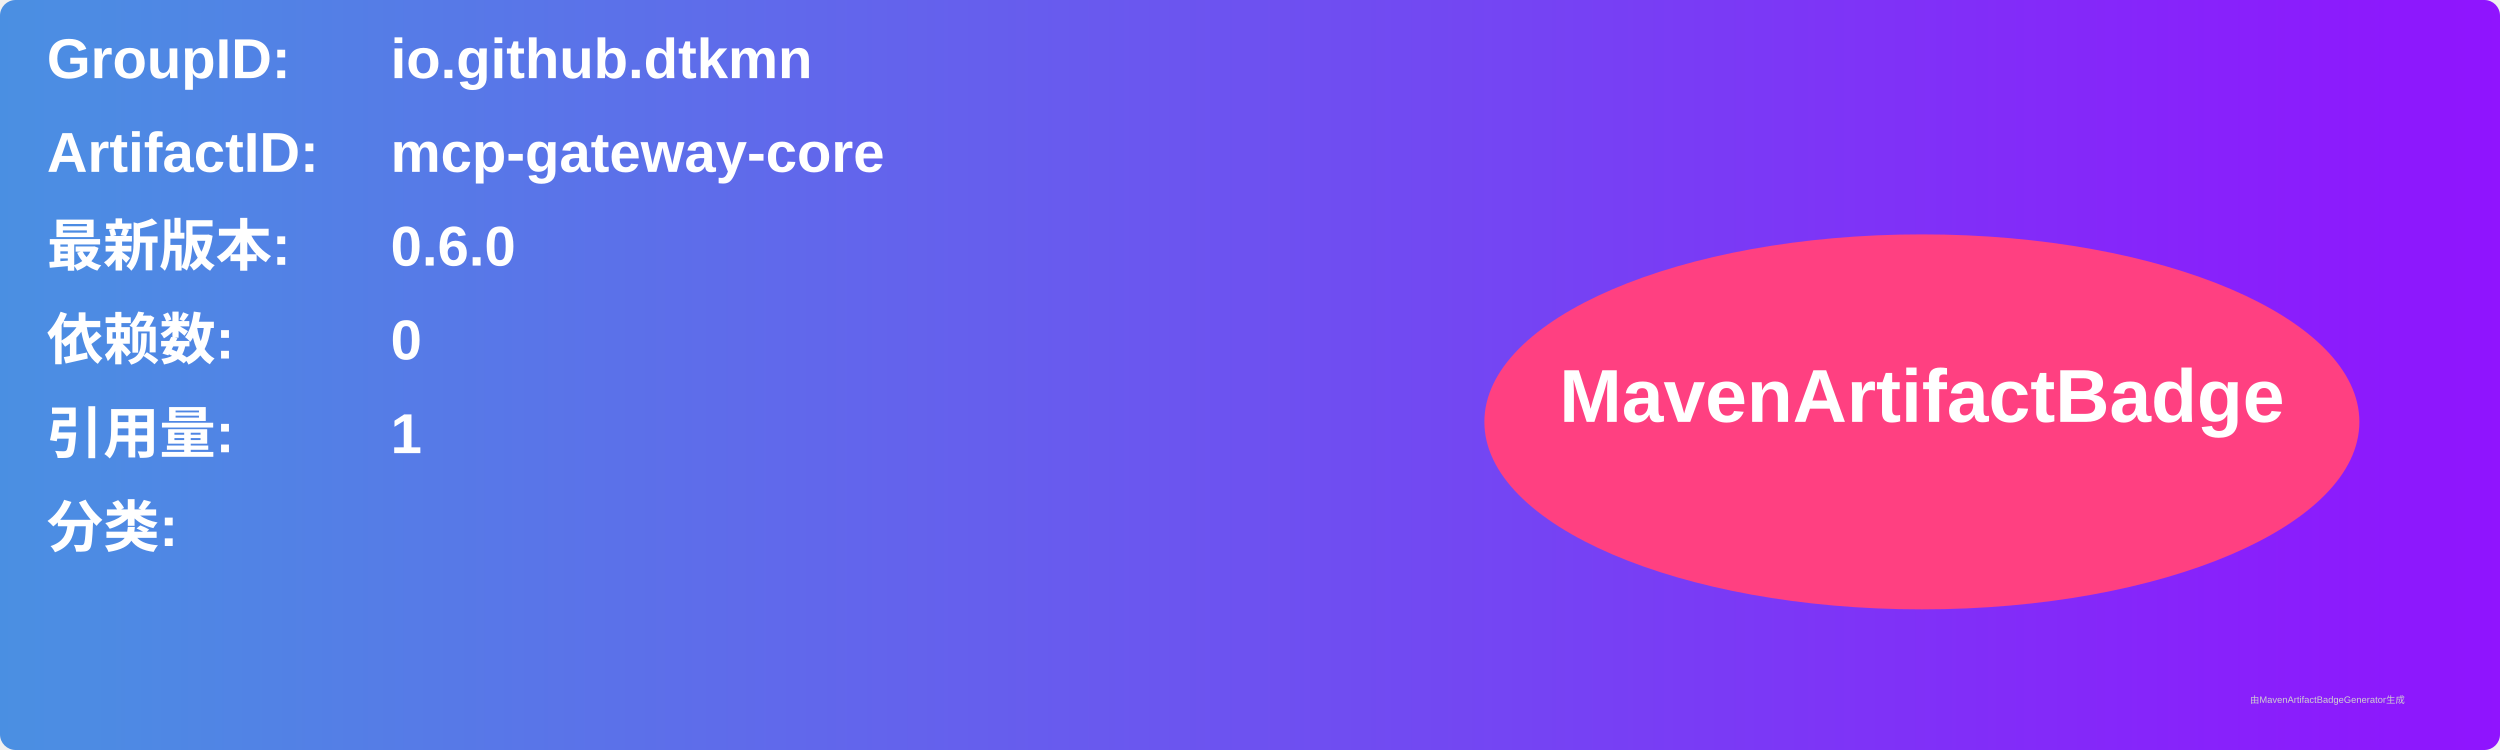
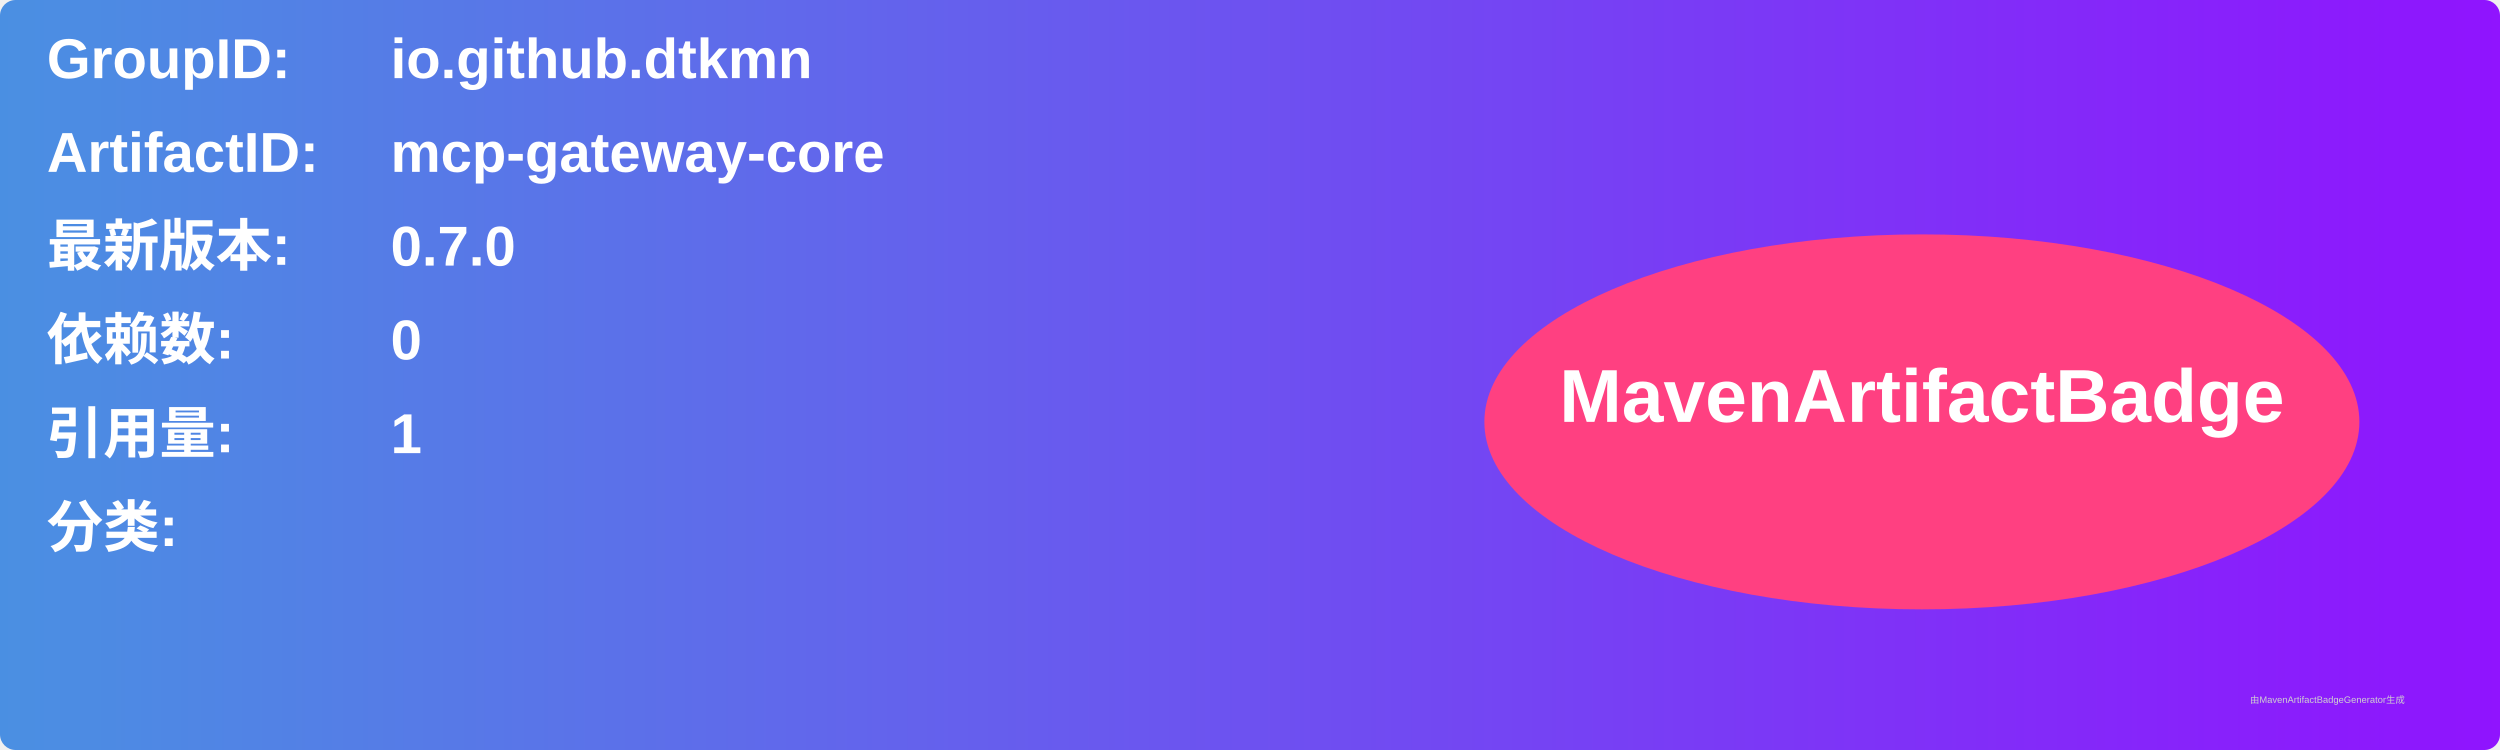
<svg xmlns="http://www.w3.org/2000/svg" width="800" height="240" viewBox="0 0 800 240">
  <linearGradient id="grad" x1="0%" y1="0%" x2="100%" y2="0%">
    <stop offset="0%" stop-color="#4a90e2" />
    <stop offset="100%" stop-color="#9013fe" />
  </linearGradient>
  <rect width="100%" height="100%" rx="5" ry="5" fill="url(#grad)" />
  <g transform="translate(15, 15)">
    <text x="0" y="10" font-family="Arial" font-size="18" fill="white" font-weight="bold" width="260">GroupID:</text>
    <text x="110" y="10" font-family="Arial" font-size="18" fill="white" font-weight="bold" width="460">io.github.dtkmn</text>
    <text x="0" y="40" font-family="Arial" font-size="18" fill="white" font-weight="bold" width="260">ArtifactID:</text>
    <text x="110" y="40" font-family="Arial" font-size="18" fill="white" font-weight="bold" width="460">mcp-gateway-core</text>
    <text x="0" y="70" font-family="Arial" font-size="18" fill="white" font-weight="bold">最新版本:</text>
    <text x="110" y="70" font-family="Arial" font-size="18" fill="white" font-weight="bold">
-       <tspan font-weight="bold">0.6.0</tspan>
+       <tspan font-weight="bold">0.7.0</tspan>
    </text>
    <text x="0" y="100" font-family="Arial" font-size="18" fill="white" font-weight="bold">依赖数: </text>
    <text x="110" y="100" font-family="Arial" font-size="18" fill="white">
      <tspan font-weight="bold">0</tspan>
    </text>
    <text x="0" y="130" font-family="Arial" font-size="18" fill="white" font-weight="bold">引用量: </text>
    <text x="110" y="130" font-family="Arial" font-size="18" fill="white">
      <tspan font-weight="bold">1</tspan>
    </text>
    <text x="0" y="160" font-family="Arial" font-size="18" fill="white" font-weight="bold">分类:</text>
    <text x="10" y="190" font-family="Arial" font-size="10" fill="white">
      <tspan font-weight="bold" />
    </text>
    <ellipse cx="600" cy="120" rx="140" ry="60" fill="#ff4081" />
    <text x="600" y="120" text-anchor="middle" font-family="Arial" font-size="24" fill="white" font-weight="bold">MavenArtifactBadge</text>
  </g>
  <text x="720" y="225" font-family="Arial" font-size="3" fill="#d0d0d0">由MavenArtifactBadgeGenerator生成</text>
</svg>
